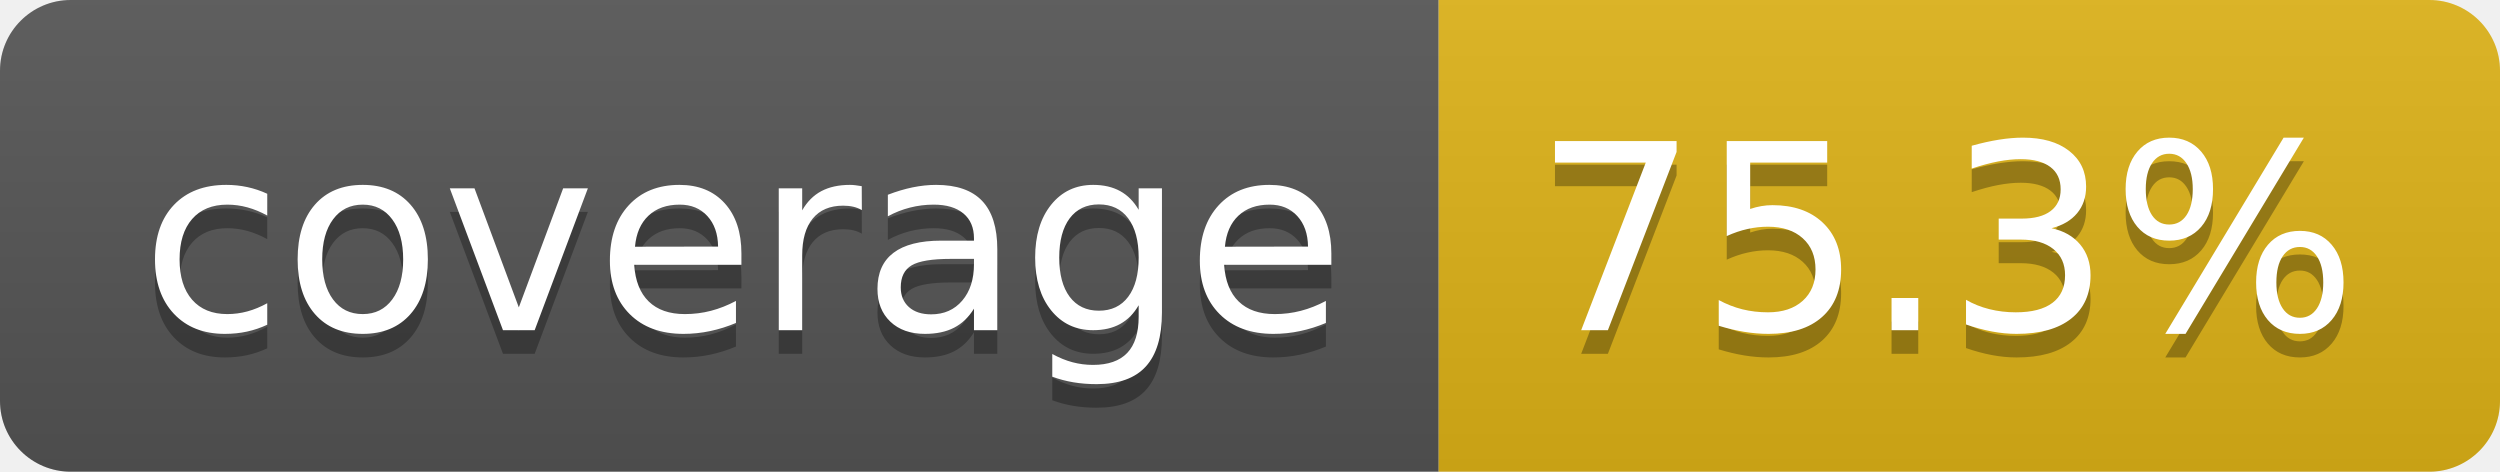
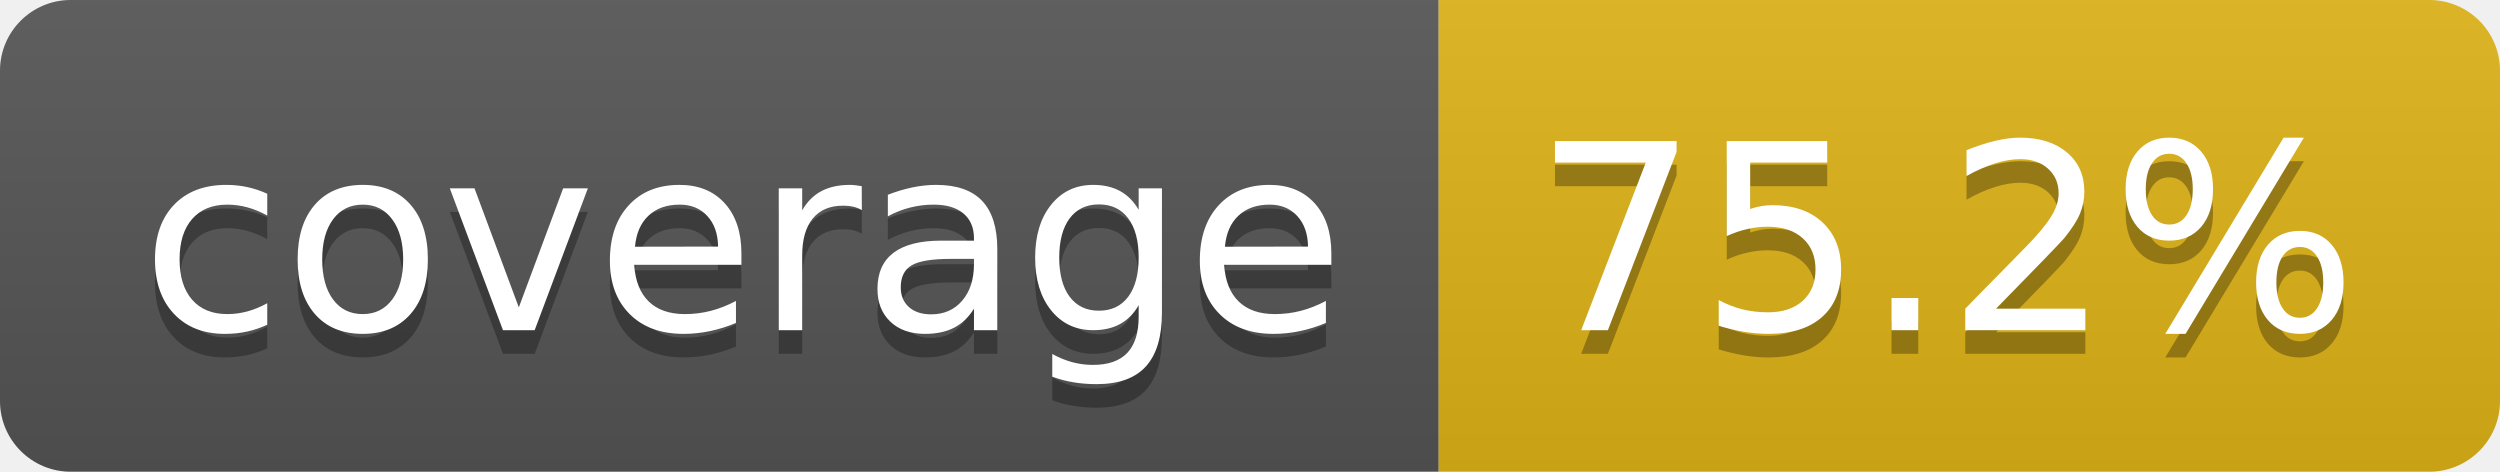
- <svg xmlns="http://www.w3.org/2000/svg" width="106" height="20" role="img" aria-label="coverage: 75.3%">
+ <svg xmlns="http://www.w3.org/2000/svg" width="106" height="20" role="img" aria-label="coverage: 75.2%">
  <linearGradient id="s" x2="0" y2="100%">
    <stop offset="0" stop-color="#bbb" stop-opacity=".1" />
    <stop offset="1" stop-opacity=".1" />
  </linearGradient>
  <clipPath id="r">
    <rect width="106" height="20" rx="3" fill="#fff" />
  </clipPath>
  <g clip-path="url(#r)">
    <rect width="61" height="20" fill="#555" />
    <rect x="61" width="45" height="20" fill="#dfb317" />
    <rect width="106" height="20" fill="url(#s)" />
  </g>
  <g fill="#fff" text-anchor="middle" font-family="Verdana,Geneva,DejaVu Sans,sans-serif" text-rendering="geometricPrecision" font-size="110">
    <text aria-hidden="true" x="315" y="150" fill="#010101" fill-opacity=".3" transform="scale(.1)" textLength="510">coverage</text>
    <text x="315" y="140" transform="scale(.1)" fill="#fff" textLength="510">coverage</text>
-     <text aria-hidden="true" x="825" y="150" fill="#010101" fill-opacity=".3" transform="scale(.1)" textLength="350">75.3%</text>
-     <text x="825" y="140" transform="scale(.1)" fill="#fff" textLength="350">75.3%</text>
+     <text aria-hidden="true" x="825" y="150" fill="#010101" fill-opacity=".3" transform="scale(.1)" textLength="350">75.2%</text>
+     <text x="825" y="140" transform="scale(.1)" fill="#fff" textLength="350">75.2%</text>
  </g>
</svg>
